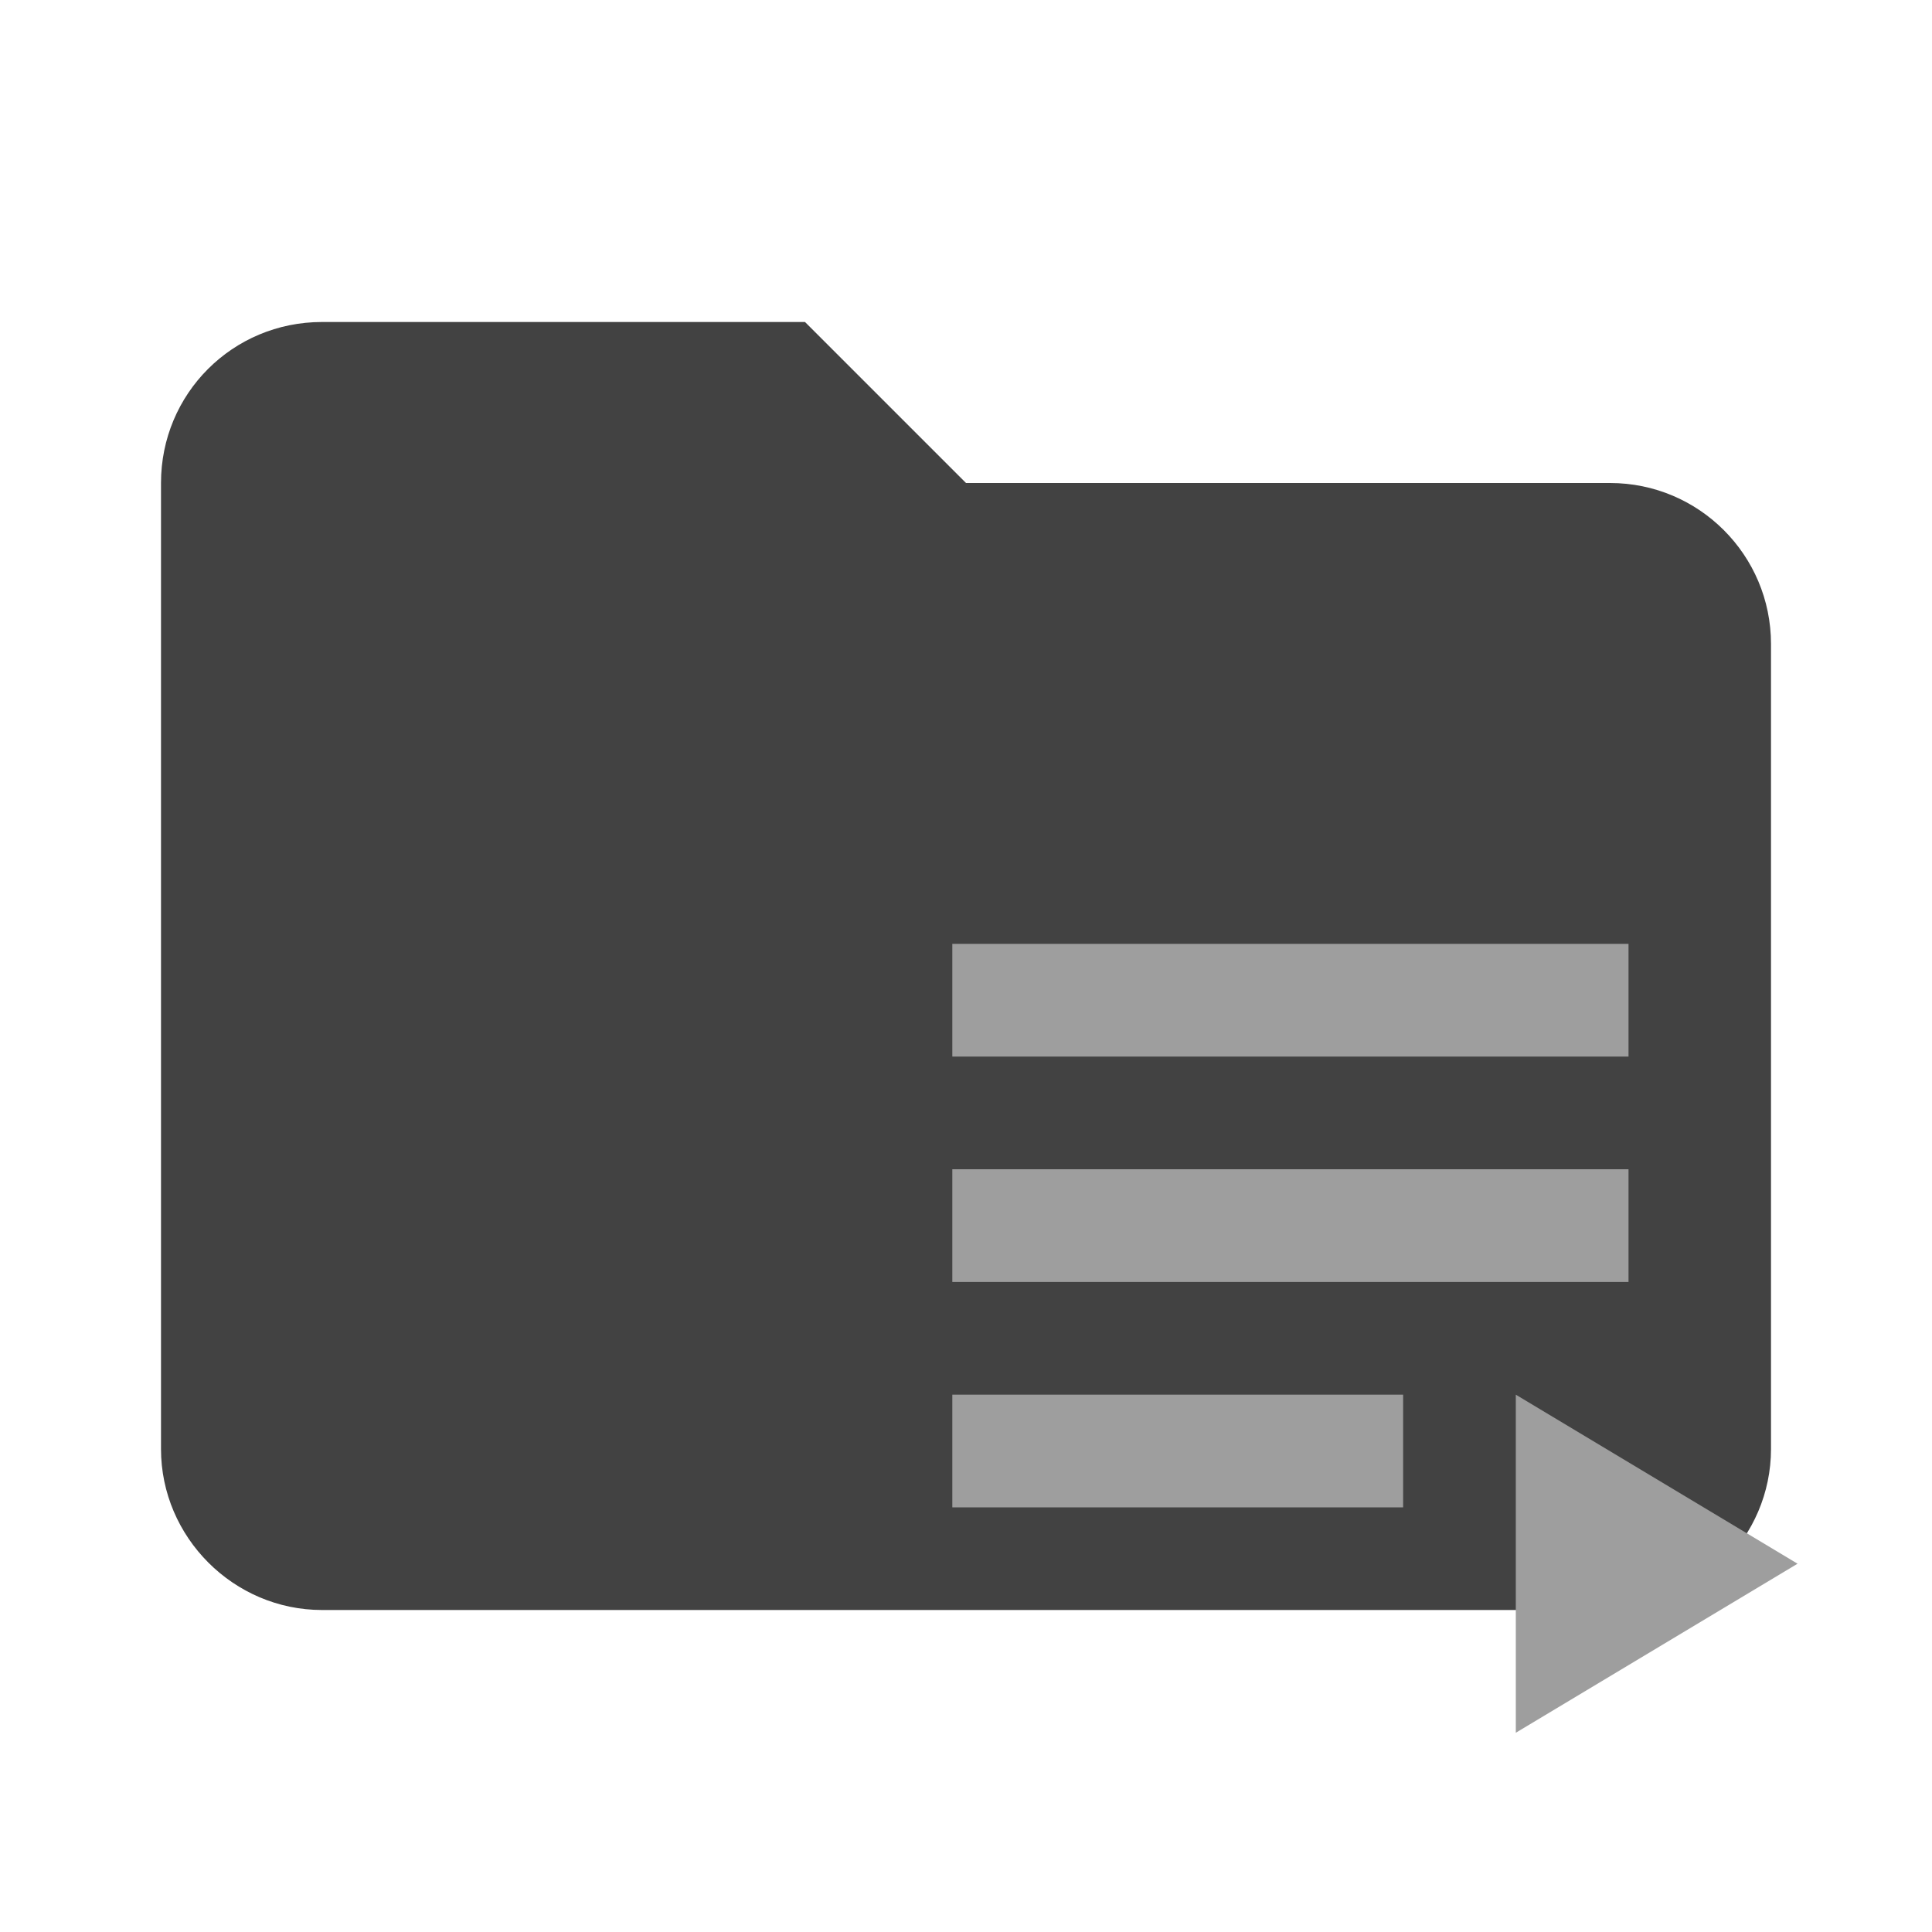
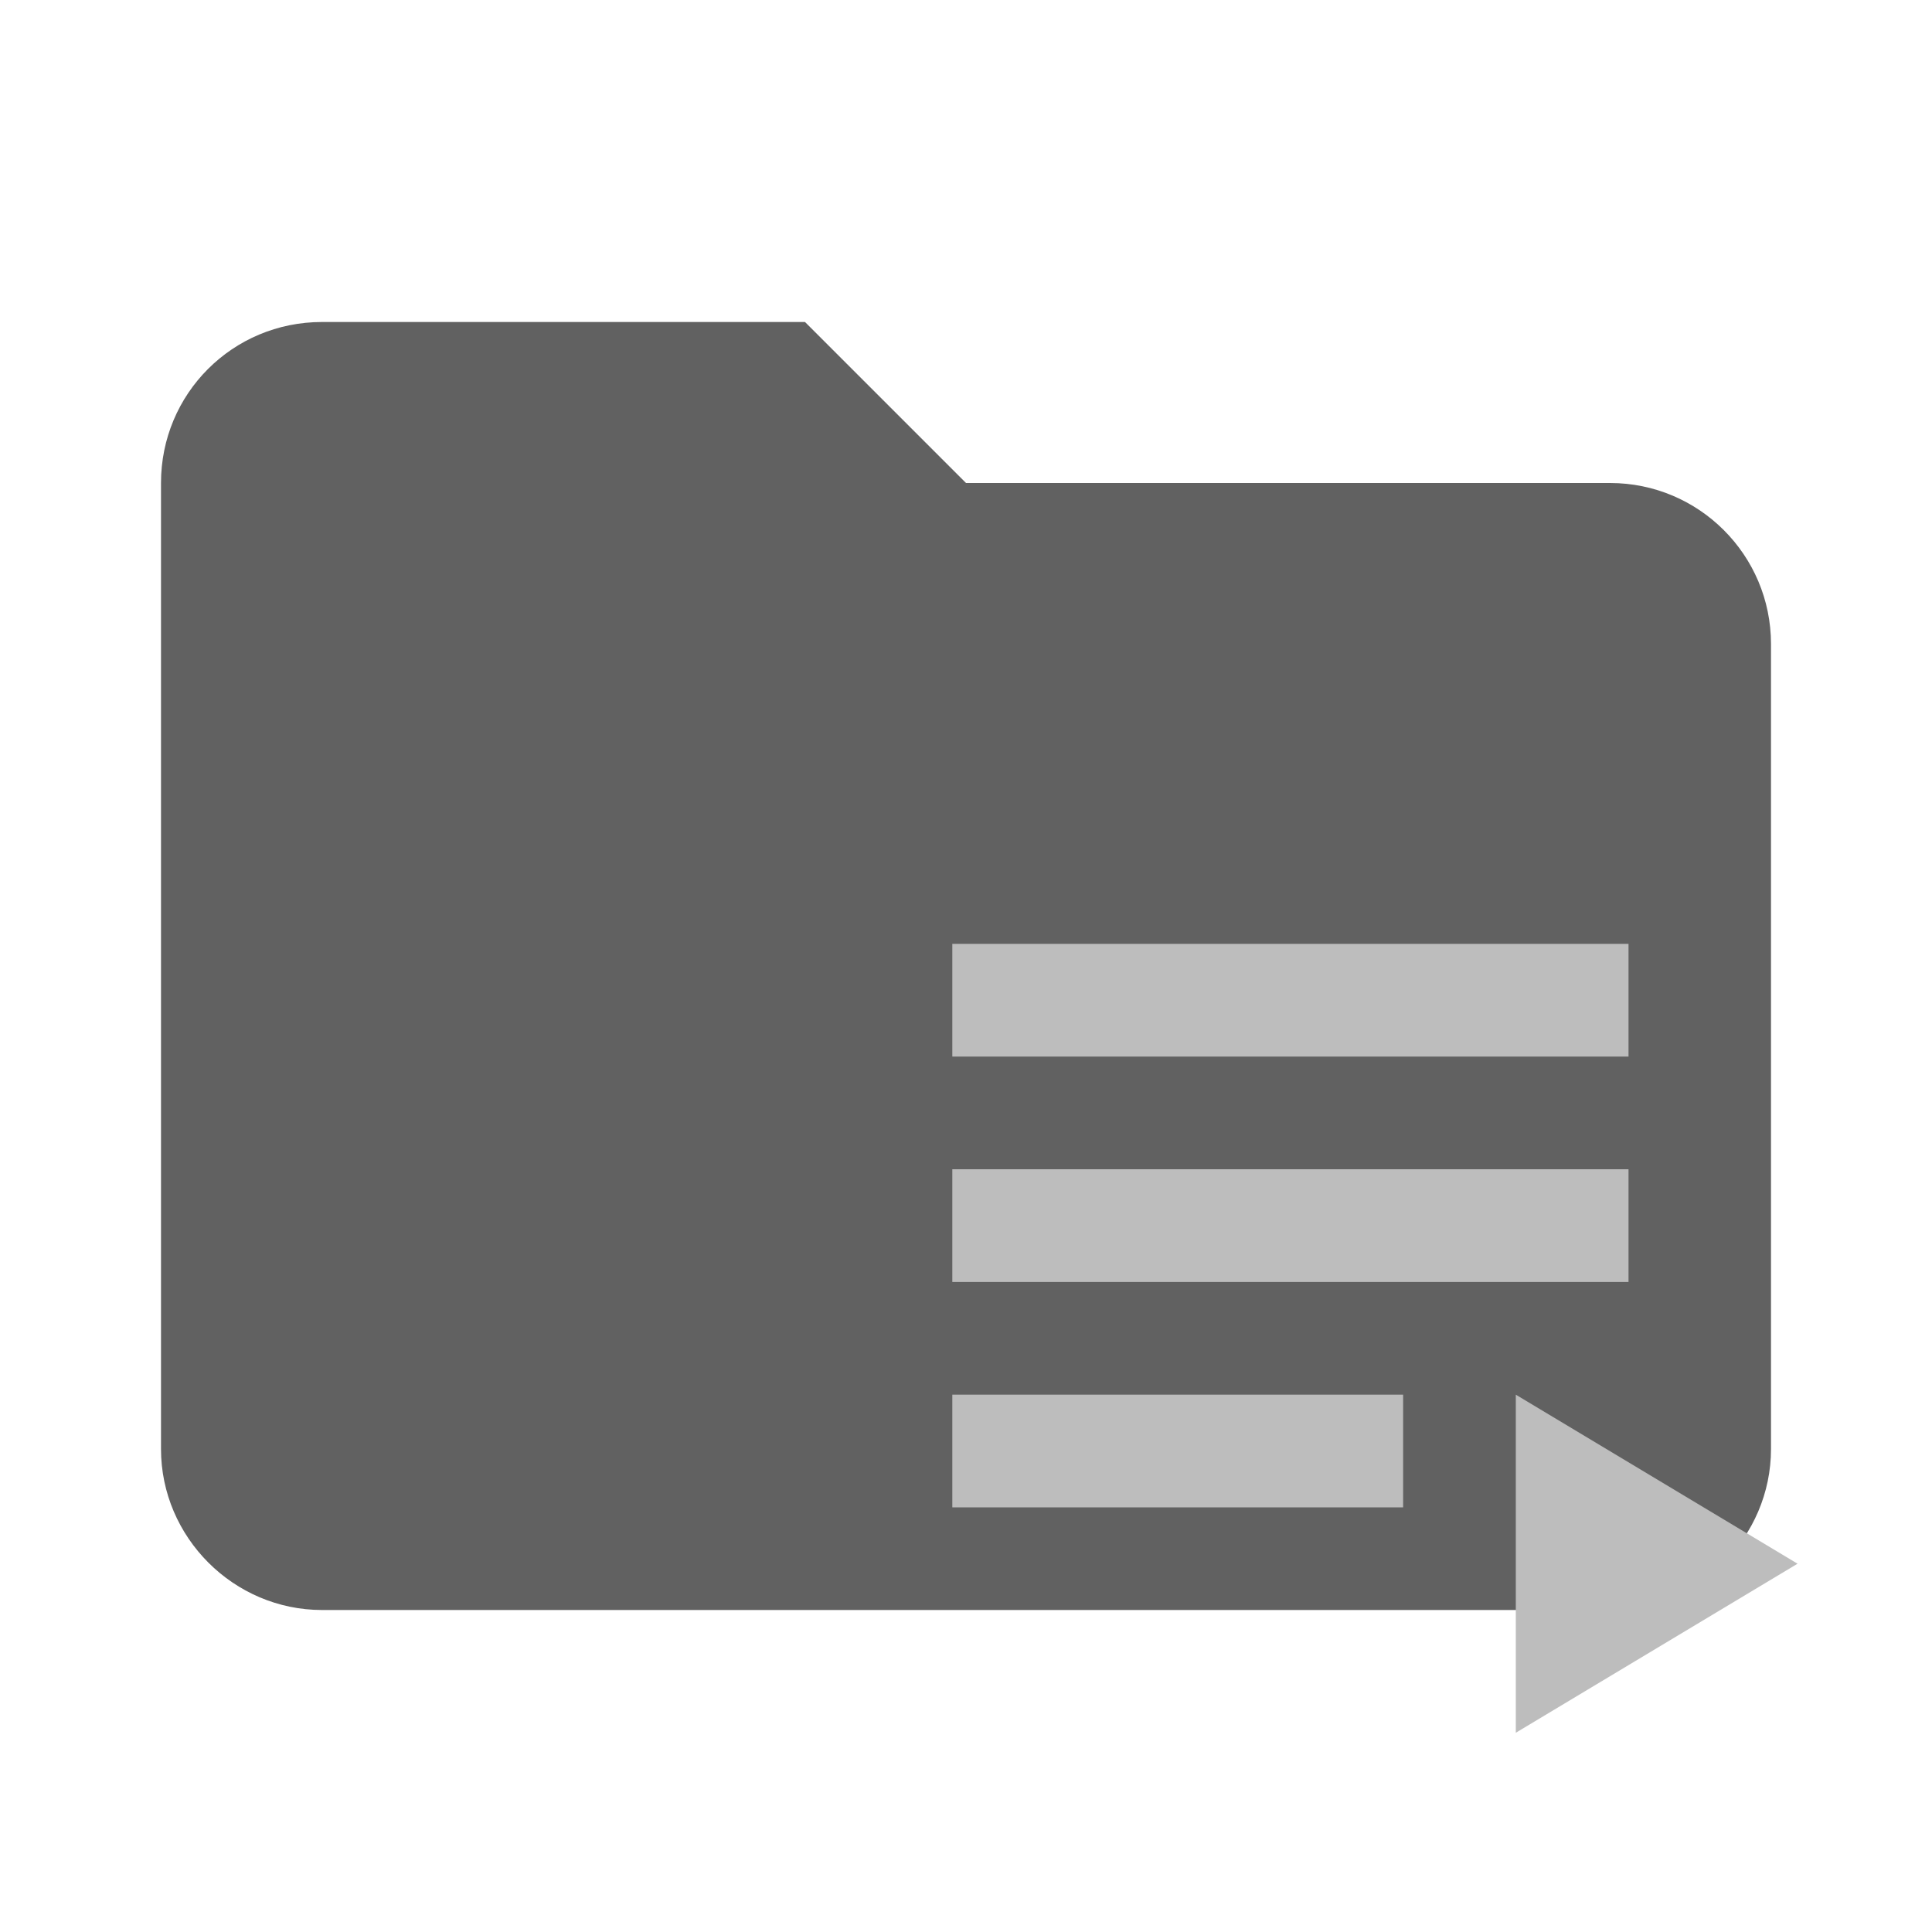
- <svg xmlns="http://www.w3.org/2000/svg" clip-rule="evenodd" fill-rule="evenodd" stroke-linejoin="round" stroke-miterlimit="1.414" viewBox="0 0 24 24">
-   <path d="M10 4H4c-1.11 0-2 .89-2 2v12c0 1.097.903 2 2 2h16c1.097 0 2-.903 2-2V8a2 2 0 0 0-2-2h-8l-2-2z" fill="#424242" fill-rule="nonzero" />
-   <path fill="#9E9E9E" d="M11.83 14.525h8.4v1.4h-8.4zm0-2.8h8.4v1.4h-8.4zm0 5.6h5.6v1.4h-5.6zm7 0v4.2l3.5-2.1z" />
+ <svg xmlns="http://www.w3.org/2000/svg" clip-rule="evenodd" fill-rule="evenodd" stroke-linejoin="round" stroke-miterlimit="1.414" version="1.1" viewBox="0 0 24 24">
+   <path d="M10 4H4c-1.11 0-2 .89-2 2v12c0 1.097.903 2 2 2h16c1.097 0 2-.903 2-2V8a2 2 0 0 0-2-2h-8l-2-2z" fill="#424242" fill-rule="nonzero" style="fill:#616161" />
+   <path d="m11.83 14.525h8.4v1.4h-8.4zm0-2.8h8.4v1.4h-8.4zm0 5.6h5.6v1.4h-5.6zm7 0v4.2l3.5-2.1z" fill="#9E9E9E" style="fill:#bdbdbd" />
</svg>
